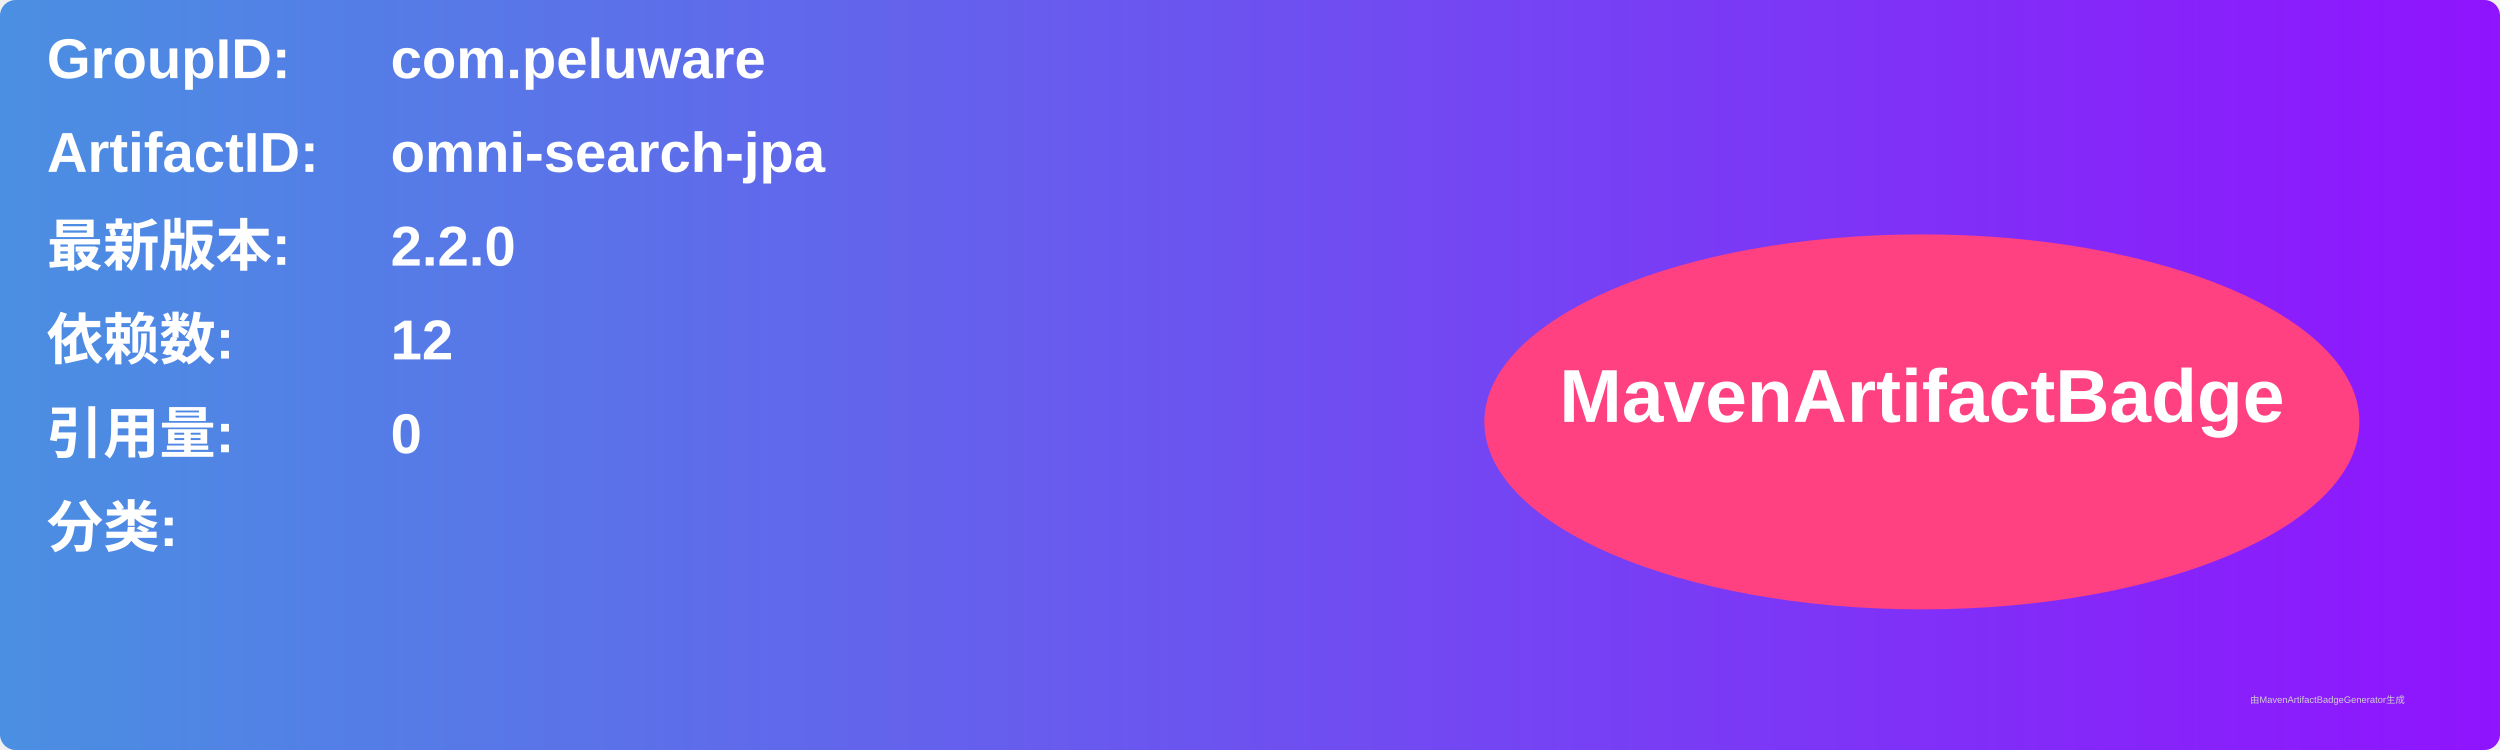
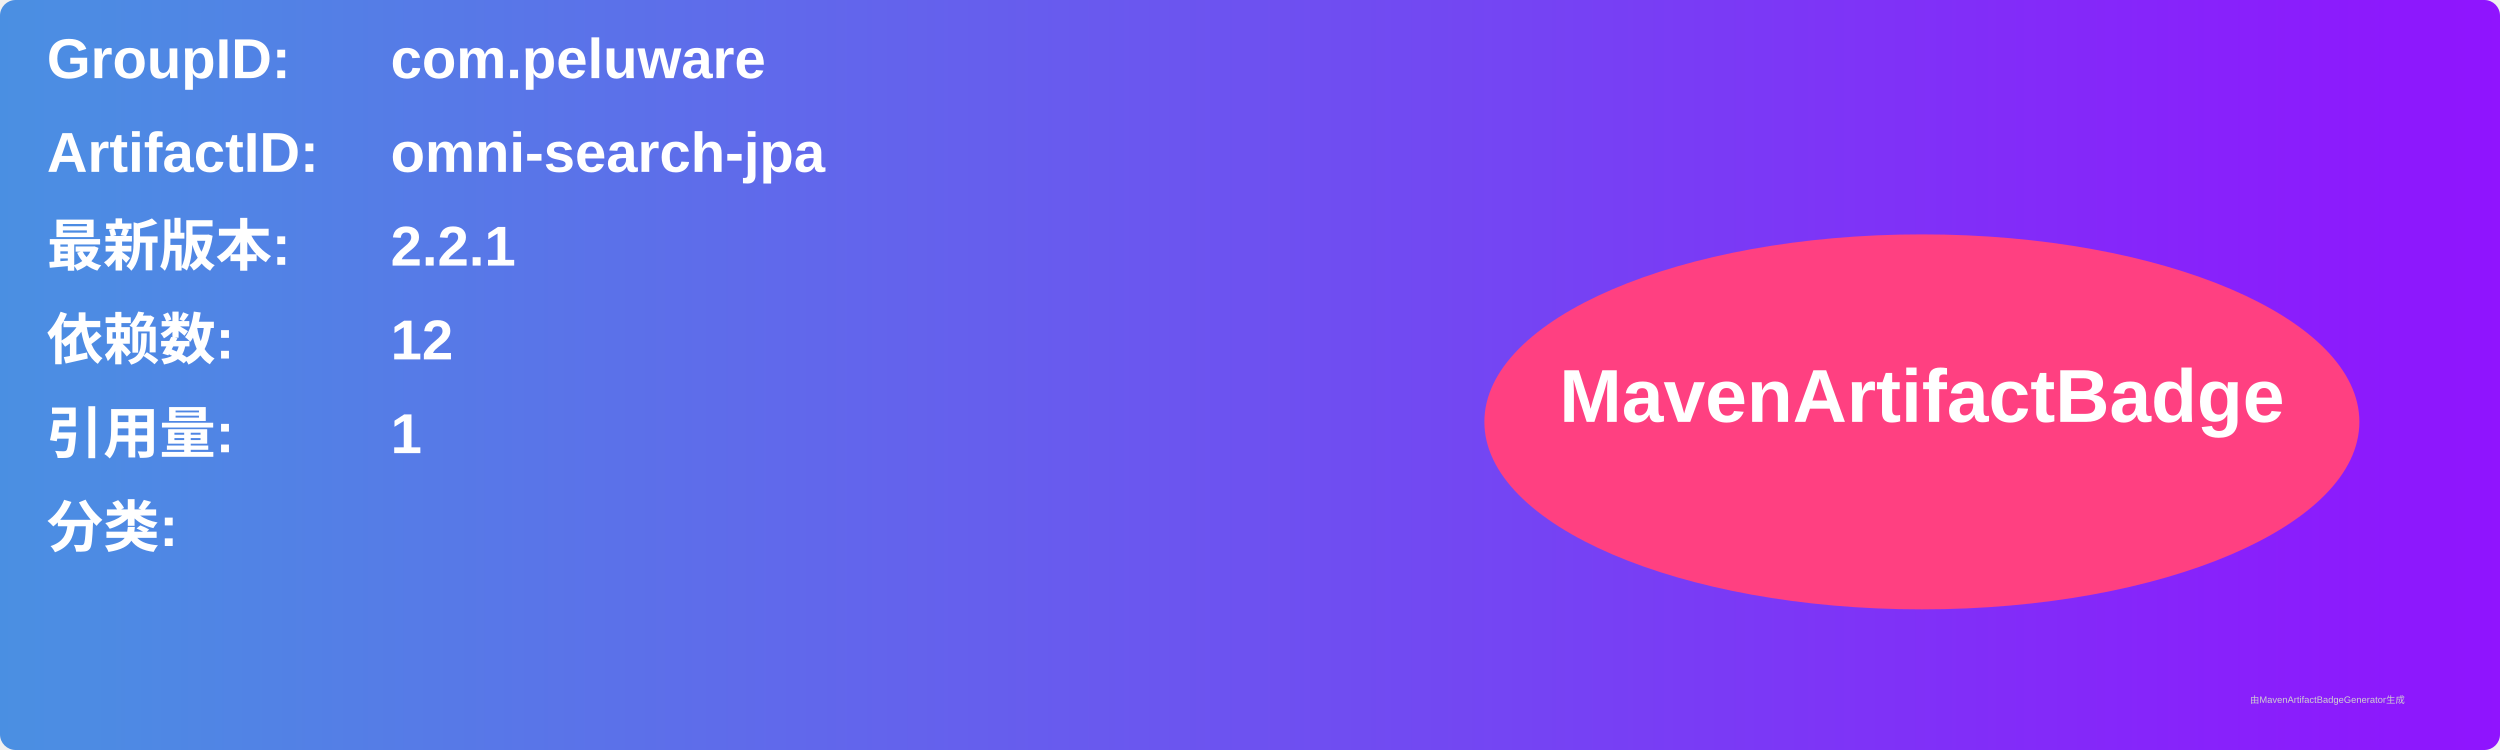
<svg xmlns="http://www.w3.org/2000/svg" width="800" height="240" viewBox="0 0 800 240">
  <linearGradient id="grad" x1="0%" y1="0%" x2="100%" y2="0%">
    <stop offset="0%" stop-color="#4a90e2" />
    <stop offset="100%" stop-color="#9013fe" />
  </linearGradient>
  <rect width="100%" height="100%" rx="5" ry="5" fill="url(#grad)" />
  <g transform="translate(15, 15)">
    <text x="0" y="10" font-family="Arial" font-size="18" fill="white" font-weight="bold" width="260">GroupID:</text>
    <text x="110" y="10" font-family="Arial" font-size="18" fill="white" font-weight="bold" width="460">com.peluware</text>
    <text x="0" y="40" font-family="Arial" font-size="18" fill="white" font-weight="bold" width="260">ArtifactID:</text>
    <text x="110" y="40" font-family="Arial" font-size="18" fill="white" font-weight="bold" width="460">omni-search-jpa</text>
    <text x="0" y="70" font-family="Arial" font-size="18" fill="white" font-weight="bold">最新版本:</text>
    <text x="110" y="70" font-family="Arial" font-size="18" fill="white" font-weight="bold">
-       <tspan font-weight="bold">2.2.0</tspan>
+       <tspan font-weight="bold">2.2.1</tspan>
    </text>
    <text x="0" y="100" font-family="Arial" font-size="18" fill="white" font-weight="bold">依赖数: </text>
    <text x="110" y="100" font-family="Arial" font-size="18" fill="white">
      <tspan font-weight="bold">12</tspan>
    </text>
    <text x="0" y="130" font-family="Arial" font-size="18" fill="white" font-weight="bold">引用量: </text>
    <text x="110" y="130" font-family="Arial" font-size="18" fill="white">
-       <tspan font-weight="bold">0</tspan>
+       <tspan font-weight="bold">1</tspan>
    </text>
    <text x="0" y="160" font-family="Arial" font-size="18" fill="white" font-weight="bold">分类:</text>
    <text x="10" y="190" font-family="Arial" font-size="10" fill="white">
      <tspan font-weight="bold" />
    </text>
    <ellipse cx="600" cy="120" rx="140" ry="60" fill="#ff4081" />
    <text x="600" y="120" text-anchor="middle" font-family="Arial" font-size="24" fill="white" font-weight="bold">MavenArtifactBadge</text>
  </g>
  <text x="720" y="225" font-family="Arial" font-size="3" fill="#d0d0d0">由MavenArtifactBadgeGenerator生成</text>
</svg>
